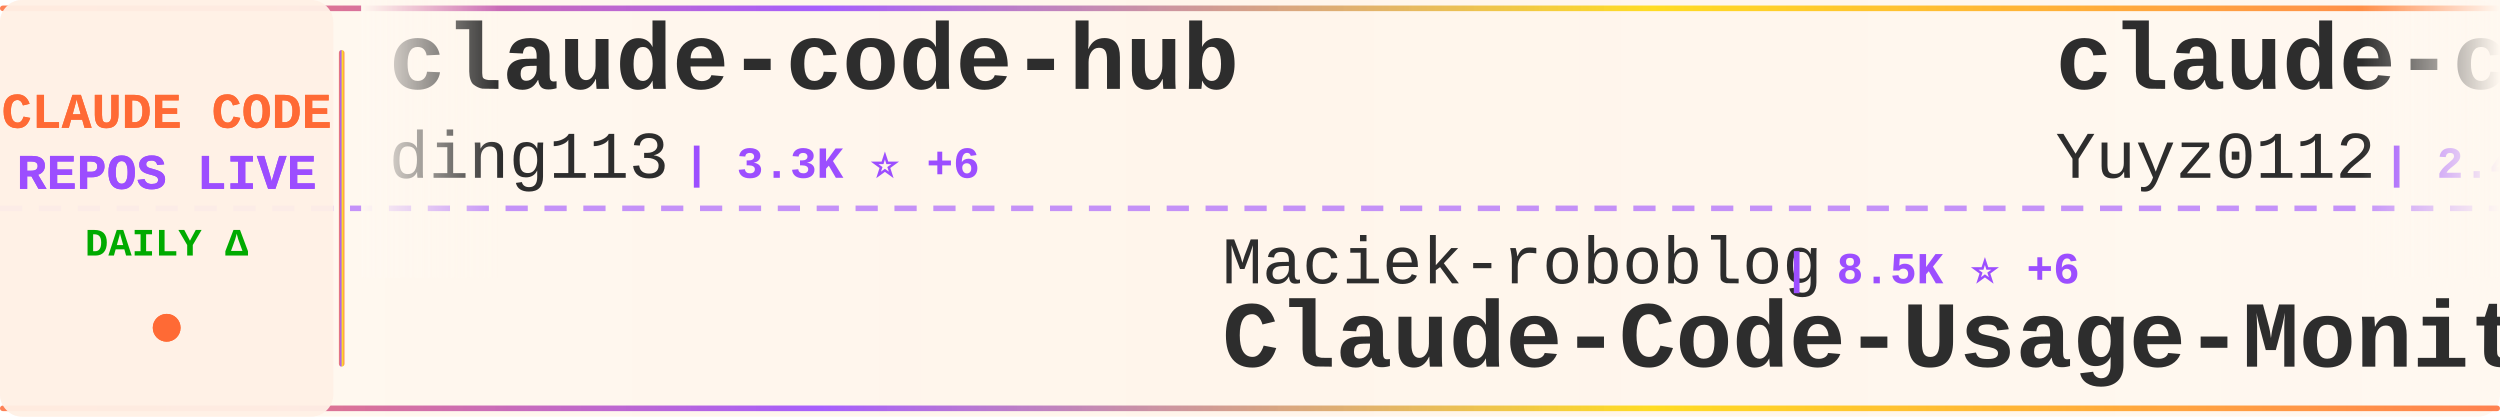
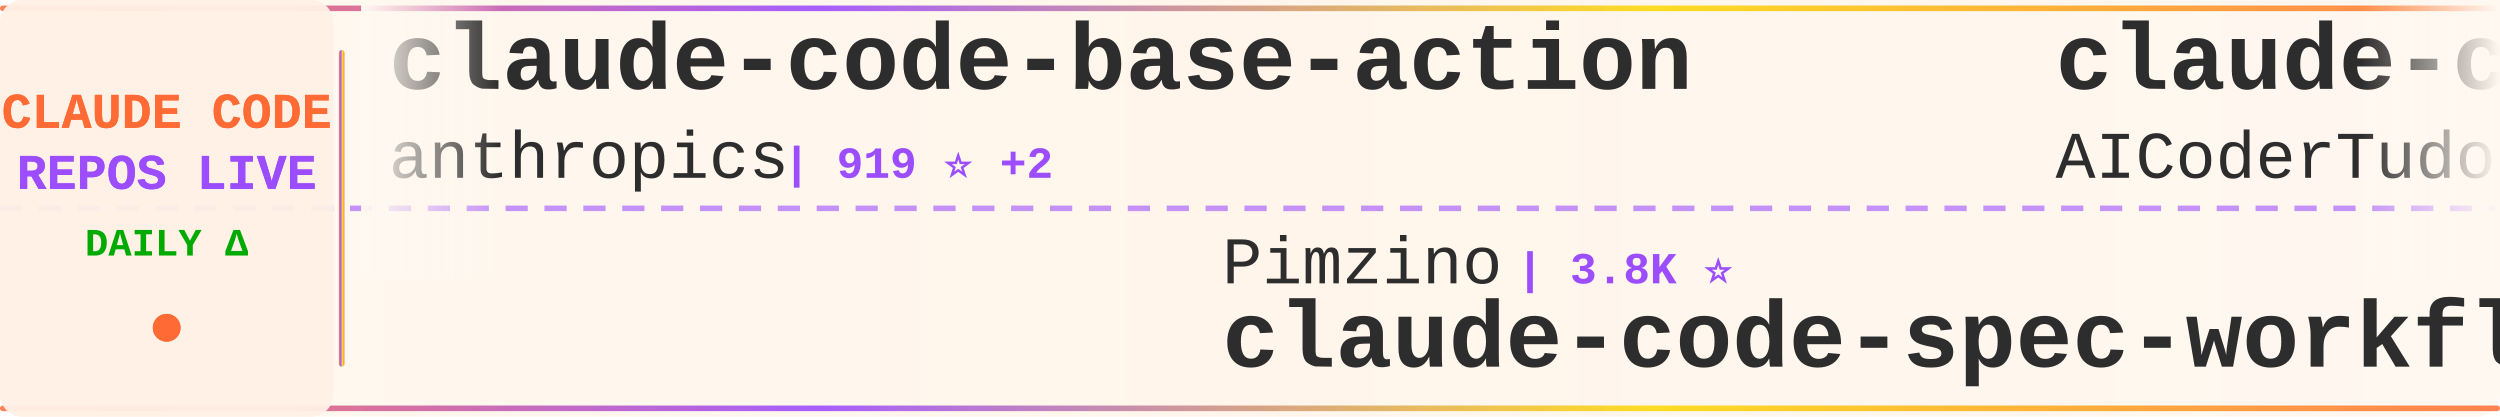
<svg xmlns="http://www.w3.org/2000/svg" width="900" height="150">
  <defs>
    <linearGradient id="tickerBg" x1="0%" y1="0%" x2="100%" y2="0%">
      <stop offset="0%" style="stop-color:#fff8f0;stop-opacity:0.98" />
      <stop offset="50%" style="stop-color:#fff5eb;stop-opacity:1" />
      <stop offset="100%" style="stop-color:#fff8f0;stop-opacity:0.98" />
    </linearGradient>
    <linearGradient id="borderGrad" x1="0%" y1="0%" x2="100%" y2="0%">
      <stop offset="0%" style="stop-color:#FF6B35;stop-opacity:0.85">
        <animate attributeName="stop-opacity" values="0.85;1;0.85" dur="2s" repeatCount="indefinite" />
      </stop>
      <stop offset="33%" style="stop-color:#9C4EFF;stop-opacity:0.9">
        <animate attributeName="stop-opacity" values="0.9;1;0.9" dur="2.2s" repeatCount="indefinite" />
      </stop>
      <stop offset="66%" style="stop-color:#FFD700;stop-opacity:0.85">
        <animate attributeName="stop-opacity" values="0.85;1;0.85" dur="1.8s" repeatCount="indefinite" />
      </stop>
      <stop offset="100%" style="stop-color:#FF6B35;stop-opacity:0.85">
        <animate attributeName="stop-opacity" values="0.85;1;0.85" dur="2s" repeatCount="indefinite" />
      </stop>
    </linearGradient>
    <filter id="textGlow">
      <feGaussianBlur stdDeviation="0.15" result="coloredBlur" />
      <feMerge>
        <feMergeNode in="coloredBlur" />
        <feMergeNode in="SourceGraphic" />
      </feMerge>
    </filter>
    <filter id="metricGlow">
      <feGaussianBlur stdDeviation="0.2" result="coloredBlur" />
      <feMerge>
        <feMergeNode in="coloredBlur" />
        <feMergeNode in="SourceGraphic" />
      </feMerge>
    </filter>
    <linearGradient id="leftFade" x1="0%" y1="0%" x2="100%" y2="0%">
      <stop offset="0%" style="stop-color:#fff8f0;stop-opacity:1" />
      <stop offset="100%" style="stop-color:#fff8f0;stop-opacity:0" />
    </linearGradient>
    <linearGradient id="rightFade" x1="0%" y1="0%" x2="100%" y2="0%">
      <stop offset="0%" style="stop-color:#fff8f0;stop-opacity:0" />
      <stop offset="100%" style="stop-color:#fff8f0;stop-opacity:1" />
    </linearGradient>
  </defs>
  <rect width="900" height="150" fill="url(#tickerBg)" rx="8" />
  <rect x="0" y="2" width="900" height="2" fill="url(#borderGrad)" rx="1" />
  <rect x="0" y="146" width="900" height="2" fill="url(#borderGrad)" rx="1" />
  <line x1="0" y1="75" x2="900" y2="75" stroke="#9C4EFF" stroke-width="2" stroke-dasharray="8 6" opacity="0.6" />
  <rect x="0" y="0" width="120" height="150" fill="#fff0e6" opacity="0.95" rx="8" />
  <text x="60" y="46" font-family="'Courier New', monospace" font-size="18" font-weight="bold" fill="#FF6B35" text-anchor="middle" filter="url(#textGlow)">
    CLAUDE CODE
  </text>
  <text x="60" y="68" font-family="'Courier New', monospace" font-size="18" font-weight="bold" fill="#9C4EFF" text-anchor="middle" filter="url(#textGlow)">
    REPOS LIVE
  </text>
  <text x="60" y="92" font-family="'Courier New', monospace" font-size="14" font-weight="bold" fill="#00aa00" text-anchor="middle">
    DAILY Δ
  </text>
  <circle cx="60" cy="118" r="5" fill="#FF6B35" filter="url(#metricGlow)">
    <animate attributeName="r" values="4;6;4" dur="1.5s" repeatCount="indefinite" />
    <animate attributeName="opacity" values="0.6;1;0.6" dur="1.5s" repeatCount="indefinite" />
  </circle>
  <rect x="122" y="18" width="2" height="114" fill="url(#borderGrad)" rx="1" />
  <clipPath id="tickerClip">
    <rect x="130" y="0" width="770" height="150" />
  </clipPath>
  <g clip-path="url(#tickerClip)">
    <g id="tickerItems">
      <animateTransform attributeName="transform" attributeType="XML" type="translate" from="0 0" to="-3000 0" dur="54s" repeatCount="indefinite" />
      <g transform="translate(0, 0)">
-         <text x="140" y="32" font-family="'Courier New', monospace" font-size="34" font-weight="bold" fill="#2d2d2d">claude-code-hub</text>
-         <text x="140" y="64" font-family="'Courier New', monospace" font-size="24" font-weight="normal" fill="#2d2d2d" opacity="1.0">ding113</text>
-         <text x="246" y="64" font-family="'Courier New', monospace" font-size="16" font-weight="bold" fill="#9C4EFF"> | 3.3K ⭐ +6</text>
+         <text x="140" y="32" font-family="'Courier New', monospace" font-size="34" font-weight="bold" fill="#2d2d2d">claude-code-base-action</text>
+         <text x="140" y="64" font-family="'Courier New', monospace" font-size="24" font-weight="normal" fill="#2d2d2d" opacity="1.0">anthropics</text>
+         <text x="282" y="64" font-family="'Courier New', monospace" font-size="16" font-weight="bold" fill="#9C4EFF"> | 919 ⭐ +2</text>
      </g>
      <g transform="translate(300, 0)">
-         <text x="140" y="102" font-family="'Courier New', monospace" font-size="24" font-weight="normal" fill="#2d2d2d" opacity="1.0">Maciek-roboblog</text>
-         <text x="342" y="102" font-family="'Courier New', monospace" font-size="16" font-weight="bold" fill="#9C4EFF"> | 8.5K ⭐ +6</text>
-         <text x="140" y="132" font-family="'Courier New', monospace" font-size="34" font-weight="bold" fill="#2d2d2d">Claude-Code-Usage-Monito...</text>
+         <text x="140" y="102" font-family="'Courier New', monospace" font-size="24" font-weight="normal" fill="#2d2d2d" opacity="1.0">Pimzino</text>
+         <text x="246" y="102" font-family="'Courier New', monospace" font-size="16" font-weight="bold" fill="#9C4EFF"> | 3.8K ⭐</text>
+         <text x="140" y="132" font-family="'Courier New', monospace" font-size="34" font-weight="bold" fill="#2d2d2d">claude-code-spec-workflo...</text>
      </g>
      <g transform="translate(600, 0)">
-         <text x="140" y="32" font-family="'Courier New', monospace" font-size="34" font-weight="bold" fill="#2d2d2d">claude-code-reverse</text>
-         <text x="140" y="64" font-family="'Courier New', monospace" font-size="24" font-weight="normal" fill="#2d2d2d" opacity="1.0">Yuyz0112</text>
-         <text x="258" y="64" font-family="'Courier New', monospace" font-size="16" font-weight="bold" fill="#9C4EFF"> | 2.4K ⭐</text>
+         <text x="140" y="32" font-family="'Courier New', monospace" font-size="34" font-weight="bold" fill="#2d2d2d">claude-code-tudou</text>
+         <text x="140" y="64" font-family="'Courier New', monospace" font-size="24" font-weight="normal" fill="#2d2d2d" opacity="1.0">AICoderTudou</text>
+         <text x="306" y="64" font-family="'Courier New', monospace" font-size="16" font-weight="bold" fill="#9C4EFF"> | 497 ⭐</text>
      </g>
      <g transform="translate(900, 0)">
-         <text x="140" y="102" font-family="'Courier New', monospace" font-size="24" font-weight="normal" fill="#2d2d2d" opacity="1.0">huangjia2019</text>
-         <text x="306" y="102" font-family="'Courier New', monospace" font-size="16" font-weight="bold" fill="#9C4EFF"> | 1.0K ⭐ +4</text>
-         <text x="140" y="132" font-family="'Courier New', monospace" font-size="34" font-weight="bold" fill="#2d2d2d">claude-code-engineering</text>
+         <text x="140" y="102" font-family="'Courier New', monospace" font-size="24" font-weight="normal" fill="#2d2d2d" opacity="1.0">RichardAtCT</text>
+         <text x="294" y="102" font-family="'Courier New', monospace" font-size="16" font-weight="bold" fill="#9C4EFF"> | 2.7K ⭐ +1</text>
+         <text x="140" y="132" font-family="'Courier New', monospace" font-size="34" font-weight="bold" fill="#2d2d2d">claude-code-telegram</text>
      </g>
      <g transform="translate(1200, 0)">
-         <text x="140" y="32" font-family="'Courier New', monospace" font-size="34" font-weight="bold" fill="#2d2d2d">claude-code-best-practic...</text>
-         <text x="140" y="64" font-family="'Courier New', monospace" font-size="24" font-weight="normal" fill="#2d2d2d" opacity="1.0">shanraisshan</text>
-         <text x="306" y="64" font-family="'Courier New', monospace" font-size="16" font-weight="bold" fill="#9C4EFF"> | 63.2K ⭐ +84</text>
-       </g>
-       <g transform="translate(1500, 0)">
-         <text x="140" y="102" font-family="'Courier New', monospace" font-size="24" font-weight="normal" fill="#2d2d2d" opacity="1.0">Donchitos</text>
-         <text x="270" y="102" font-family="'Courier New', monospace" font-size="16" font-weight="bold" fill="#9C4EFF"> | 23.3K ⭐ +41</text>
-         <text x="140" y="132" font-family="'Courier New', monospace" font-size="34" font-weight="bold" fill="#2d2d2d">Claude-Code-Game-Studios</text>
-       </g>
-       <g transform="translate(1800, 0)">
        <text x="140" y="32" font-family="'Courier New', monospace" font-size="34" font-weight="bold" fill="#2d2d2d">claude-code-prompts</text>
        <text x="140" y="64" font-family="'Courier New', monospace" font-size="24" font-weight="normal" fill="#2d2d2d" opacity="1.0">repowise-dev</text>
        <text x="306" y="64" font-family="'Courier New', monospace" font-size="16" font-weight="bold" fill="#9C4EFF"> | 1.2K ⭐</text>
+       </g>
+       <g transform="translate(1500, 0)">
+         <text x="140" y="102" font-family="'Courier New', monospace" font-size="24" font-weight="normal" fill="#2d2d2d" opacity="1.0">ponponon</text>
+         <text x="258" y="102" font-family="'Courier New', monospace" font-size="16" font-weight="bold" fill="#9C4EFF"> | 2.3K ⭐</text>
+         <text x="140" y="132" font-family="'Courier New', monospace" font-size="34" font-weight="bold" fill="#2d2d2d">claude_code_src</text>
+       </g>
+       <g transform="translate(1800, 0)">
+         <text x="140" y="32" font-family="'Courier New', monospace" font-size="34" font-weight="bold" fill="#2d2d2d">claude-code</text>
+         <text x="140" y="64" font-family="'Courier New', monospace" font-size="24" font-weight="normal" fill="#2d2d2d" opacity="1.0">lowcortisolprogrammer</text>
+         <text x="414" y="64" font-family="'Courier New', monospace" font-size="16" font-weight="bold" fill="#9C4EFF"> | 171 ⭐</text>
      </g>
      <g transform="translate(2100, 0)">
        <text x="140" y="102" font-family="'Courier New', monospace" font-size="24" font-weight="normal" fill="#2d2d2d" opacity="1.0">Cranot</text>
        <text x="234" y="102" font-family="'Courier New', monospace" font-size="16" font-weight="bold" fill="#9C4EFF"> | 2.8K ⭐</text>
        <text x="140" y="132" font-family="'Courier New', monospace" font-size="34" font-weight="bold" fill="#2d2d2d">claude-code-guide</text>
      </g>
      <g transform="translate(2400, 0)">
-         <text x="140" y="32" font-family="'Courier New', monospace" font-size="34" font-weight="bold" fill="#2d2d2d">claude-coder</text>
-         <text x="140" y="64" font-family="'Courier New', monospace" font-size="24" font-weight="normal" fill="#2d2d2d" opacity="1.0">kodu-ai</text>
-         <text x="246" y="64" font-family="'Courier New', monospace" font-size="16" font-weight="bold" fill="#9C4EFF"> | 5.3K ⭐</text>
+         <text x="140" y="32" font-family="'Courier New', monospace" font-size="34" font-weight="bold" fill="#2d2d2d">ralph-claude-code</text>
+         <text x="140" y="64" font-family="'Courier New', monospace" font-size="24" font-weight="normal" fill="#2d2d2d" opacity="1.0">frankbria</text>
+         <text x="270" y="64" font-family="'Courier New', monospace" font-size="16" font-weight="bold" fill="#9C4EFF"> | 9.6K ⭐ +5</text>
      </g>
      <g transform="translate(2700, 0)">
-         <text x="140" y="102" font-family="'Courier New', monospace" font-size="24" font-weight="normal" fill="#2d2d2d" opacity="1.0">musistudio</text>
-         <text x="282" y="102" font-family="'Courier New', monospace" font-size="16" font-weight="bold" fill="#9C4EFF"> | 36.0K ⭐ +89</text>
-         <text x="140" y="132" font-family="'Courier New', monospace" font-size="34" font-weight="bold" fill="#2d2d2d">claude-code-router</text>
+         <text x="140" y="102" font-family="'Courier New', monospace" font-size="24" font-weight="normal" fill="#2d2d2d" opacity="1.0">oboard</text>
+         <text x="234" y="102" font-family="'Courier New', monospace" font-size="16" font-weight="bold" fill="#9C4EFF"> | 3.3K ⭐ +1</text>
+         <text x="140" y="132" font-family="'Courier New', monospace" font-size="34" font-weight="bold" fill="#2d2d2d">claude-code-rev</text>
      </g>
      <g transform="translate(3000, 0)">
-         <text x="140" y="32" font-family="'Courier New', monospace" font-size="34" font-weight="bold" fill="#2d2d2d">claude-code-hub</text>
-         <text x="140" y="64" font-family="'Courier New', monospace" font-size="24" font-weight="normal" fill="#2d2d2d" opacity="1.0">ding113</text>
-         <text x="246" y="64" font-family="'Courier New', monospace" font-size="16" font-weight="bold" fill="#9C4EFF"> | 3.3K ⭐ +6</text>
+         <text x="140" y="32" font-family="'Courier New', monospace" font-size="34" font-weight="bold" fill="#2d2d2d">claude-code-base-action</text>
+         <text x="140" y="64" font-family="'Courier New', monospace" font-size="24" font-weight="normal" fill="#2d2d2d" opacity="1.0">anthropics</text>
+         <text x="282" y="64" font-family="'Courier New', monospace" font-size="16" font-weight="bold" fill="#9C4EFF"> | 919 ⭐ +2</text>
      </g>
      <g transform="translate(3300, 0)">
-         <text x="140" y="102" font-family="'Courier New', monospace" font-size="24" font-weight="normal" fill="#2d2d2d" opacity="1.0">Maciek-roboblog</text>
-         <text x="342" y="102" font-family="'Courier New', monospace" font-size="16" font-weight="bold" fill="#9C4EFF"> | 8.5K ⭐ +6</text>
-         <text x="140" y="132" font-family="'Courier New', monospace" font-size="34" font-weight="bold" fill="#2d2d2d">Claude-Code-Usage-Monito...</text>
+         <text x="140" y="102" font-family="'Courier New', monospace" font-size="24" font-weight="normal" fill="#2d2d2d" opacity="1.0">Pimzino</text>
+         <text x="246" y="102" font-family="'Courier New', monospace" font-size="16" font-weight="bold" fill="#9C4EFF"> | 3.8K ⭐</text>
+         <text x="140" y="132" font-family="'Courier New', monospace" font-size="34" font-weight="bold" fill="#2d2d2d">claude-code-spec-workflo...</text>
      </g>
      <g transform="translate(3600, 0)">
-         <text x="140" y="32" font-family="'Courier New', monospace" font-size="34" font-weight="bold" fill="#2d2d2d">claude-code-reverse</text>
-         <text x="140" y="64" font-family="'Courier New', monospace" font-size="24" font-weight="normal" fill="#2d2d2d" opacity="1.0">Yuyz0112</text>
-         <text x="258" y="64" font-family="'Courier New', monospace" font-size="16" font-weight="bold" fill="#9C4EFF"> | 2.4K ⭐</text>
+         <text x="140" y="32" font-family="'Courier New', monospace" font-size="34" font-weight="bold" fill="#2d2d2d">claude-code-tudou</text>
+         <text x="140" y="64" font-family="'Courier New', monospace" font-size="24" font-weight="normal" fill="#2d2d2d" opacity="1.0">AICoderTudou</text>
+         <text x="306" y="64" font-family="'Courier New', monospace" font-size="16" font-weight="bold" fill="#9C4EFF"> | 497 ⭐</text>
      </g>
      <g transform="translate(3900, 0)">
-         <text x="140" y="102" font-family="'Courier New', monospace" font-size="24" font-weight="normal" fill="#2d2d2d" opacity="1.0">huangjia2019</text>
-         <text x="306" y="102" font-family="'Courier New', monospace" font-size="16" font-weight="bold" fill="#9C4EFF"> | 1.0K ⭐ +4</text>
-         <text x="140" y="132" font-family="'Courier New', monospace" font-size="34" font-weight="bold" fill="#2d2d2d">claude-code-engineering</text>
+         <text x="140" y="102" font-family="'Courier New', monospace" font-size="24" font-weight="normal" fill="#2d2d2d" opacity="1.0">RichardAtCT</text>
+         <text x="294" y="102" font-family="'Courier New', monospace" font-size="16" font-weight="bold" fill="#9C4EFF"> | 2.7K ⭐ +1</text>
+         <text x="140" y="132" font-family="'Courier New', monospace" font-size="34" font-weight="bold" fill="#2d2d2d">claude-code-telegram</text>
      </g>
    </g>
  </g>
  <rect x="130" y="0" width="50" height="100" fill="url(#leftFade)" />
  <rect x="850" y="0" width="50" height="100" fill="url(#rightFade)" />
</svg>
